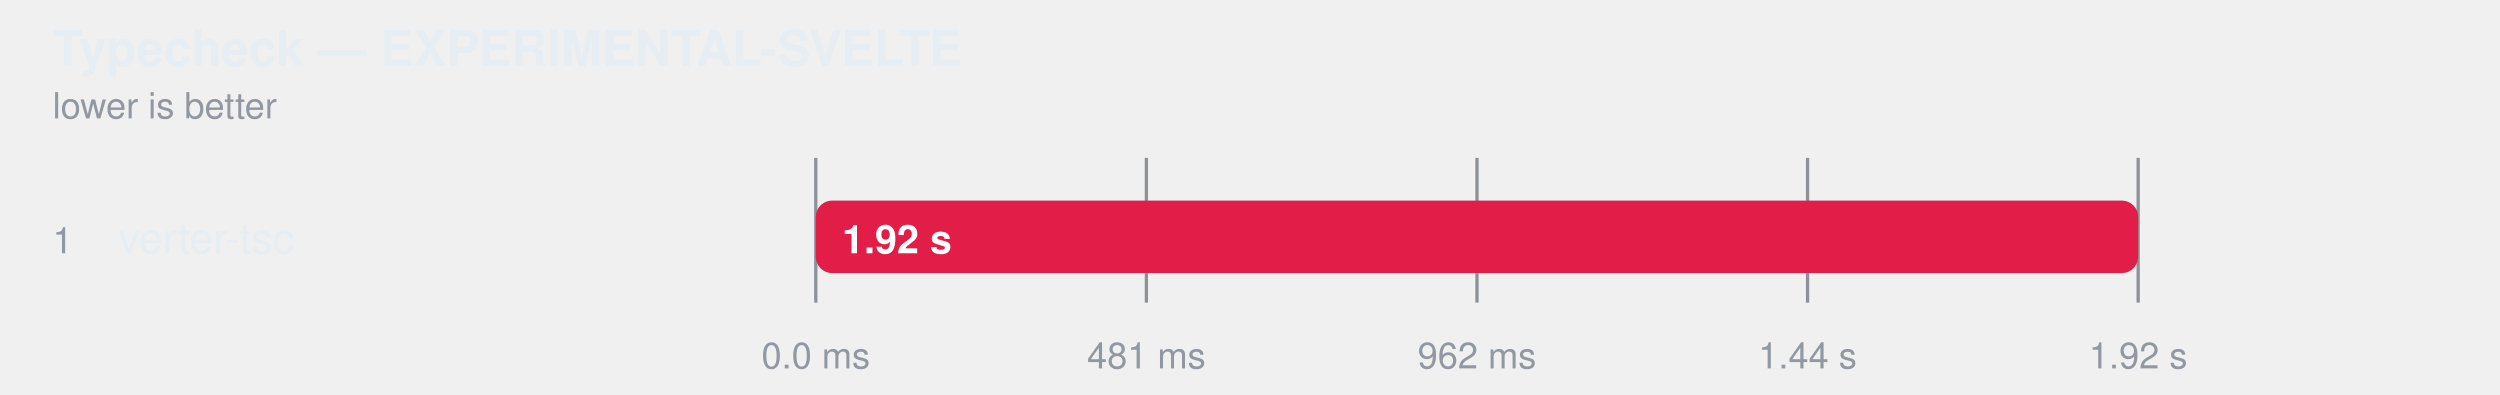
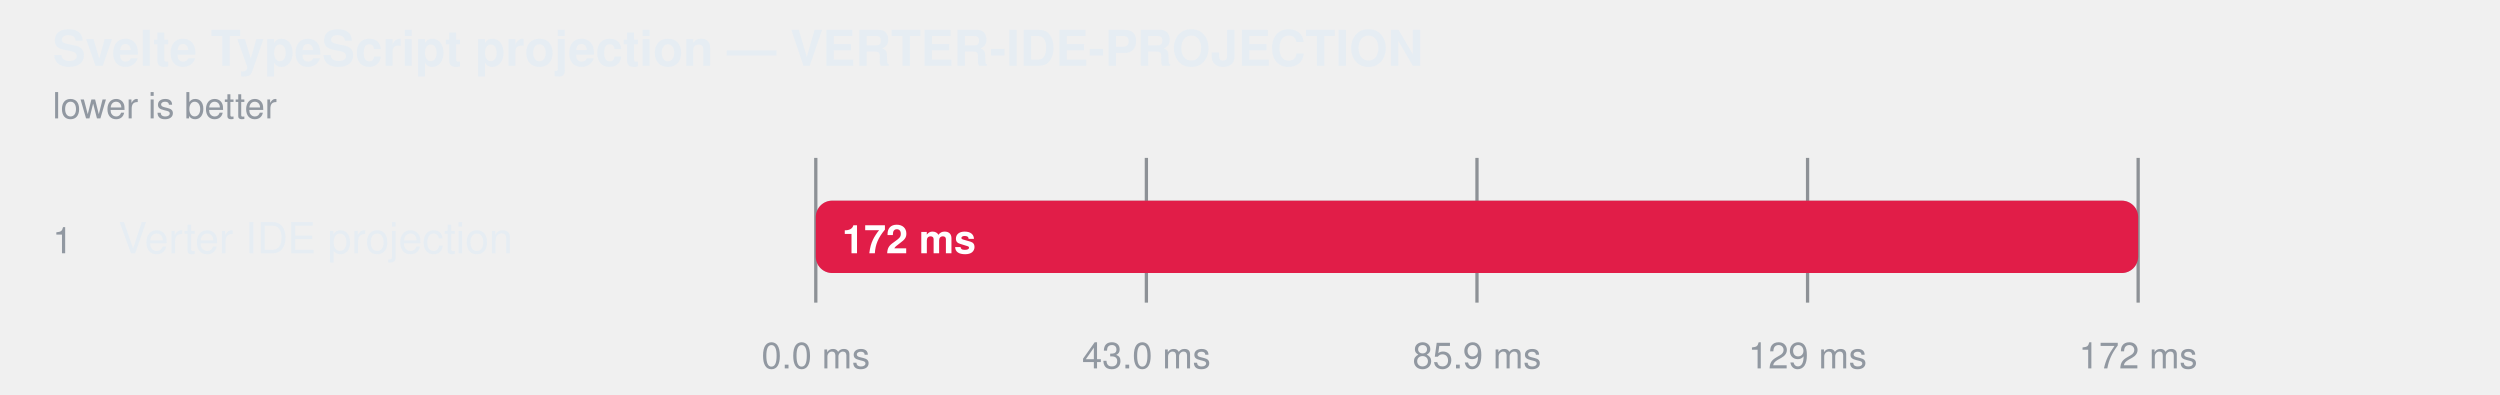
- <svg xmlns="http://www.w3.org/2000/svg" width="760" height="120" viewBox="0 0 760 120" role="img" aria-label="Typecheck — EXPERIMENTAL-SVELTE">
+ <svg xmlns="http://www.w3.org/2000/svg" width="760" height="120" viewBox="0 0 760 120" role="img" aria-label="Svelte TypeScript projection — VERTER-IDE-PROJECTION">
  <style>
    text { font-family: -apple-system, BlinkMacSystemFont, "Segoe UI", Helvetica, Arial, sans-serif; }
  </style>
-   <text fill="#e6edf3" x="16" y="20" font-size="15" font-weight="600">Typecheck — EXPERIMENTAL-SVELTE</text>
+   <text fill="#e6edf3" x="16" y="20" font-size="15" font-weight="600">Svelte TypeScript projection — VERTER-IDE-PROJECTION</text>
  <text fill="#9198a1" x="16" y="36" font-size="11">lower is better</text>
  <line x1="248" y1="48" x2="248" y2="92" stroke="#3d444d" stroke-opacity="0.55" />
  <text fill="#9198a1" x="248" y="112" text-anchor="middle" font-size="11">0.0 ms</text>
  <line x1="348.5" y1="48" x2="348.5" y2="92" stroke="#3d444d" stroke-opacity="0.55" />
-   <text fill="#9198a1" x="348.5" y="112" text-anchor="middle" font-size="11">481 ms</text>
+   <text fill="#9198a1" x="348.5" y="112" text-anchor="middle" font-size="11">43.0 ms</text>
  <line x1="449" y1="48" x2="449" y2="92" stroke="#3d444d" stroke-opacity="0.55" />
-   <text fill="#9198a1" x="449" y="112" text-anchor="middle" font-size="11">962 ms</text>
+   <text fill="#9198a1" x="449" y="112" text-anchor="middle" font-size="11">85.9 ms</text>
  <line x1="549.5" y1="48" x2="549.5" y2="92" stroke="#3d444d" stroke-opacity="0.55" />
-   <text fill="#9198a1" x="549.5" y="112" text-anchor="middle" font-size="11">1.44 s</text>
+   <text fill="#9198a1" x="549.5" y="112" text-anchor="middle" font-size="11">129 ms</text>
  <line x1="650" y1="48" x2="650" y2="92" stroke="#3d444d" stroke-opacity="0.55" />
-   <text fill="#9198a1" x="650" y="112" text-anchor="middle" font-size="11">1.92 s</text>
+   <text fill="#9198a1" x="650" y="112" text-anchor="middle" font-size="11">172 ms</text>
  <text fill="#9198a1" x="16" y="77" font-size="11">1</text>
-   <text fill="#e6edf3" x="36" y="77" font-size="13">verter-tsc</text>
+   <text fill="#e6edf3" x="36" y="77" font-size="13">Verter IDE projection</text>
  <rect x="248" y="61" width="402" height="22" rx="5" fill="#6e768166" />
  <rect x="248" y="61" width="402.0" height="22" rx="5" fill="#e11d48" />
-   <text fill="#ffffff" x="256" y="77" font-size="12" font-weight="600">1.92 s</text>
+   <text fill="#ffffff" x="256" y="77" font-size="12" font-weight="600">172 ms</text>
</svg>
